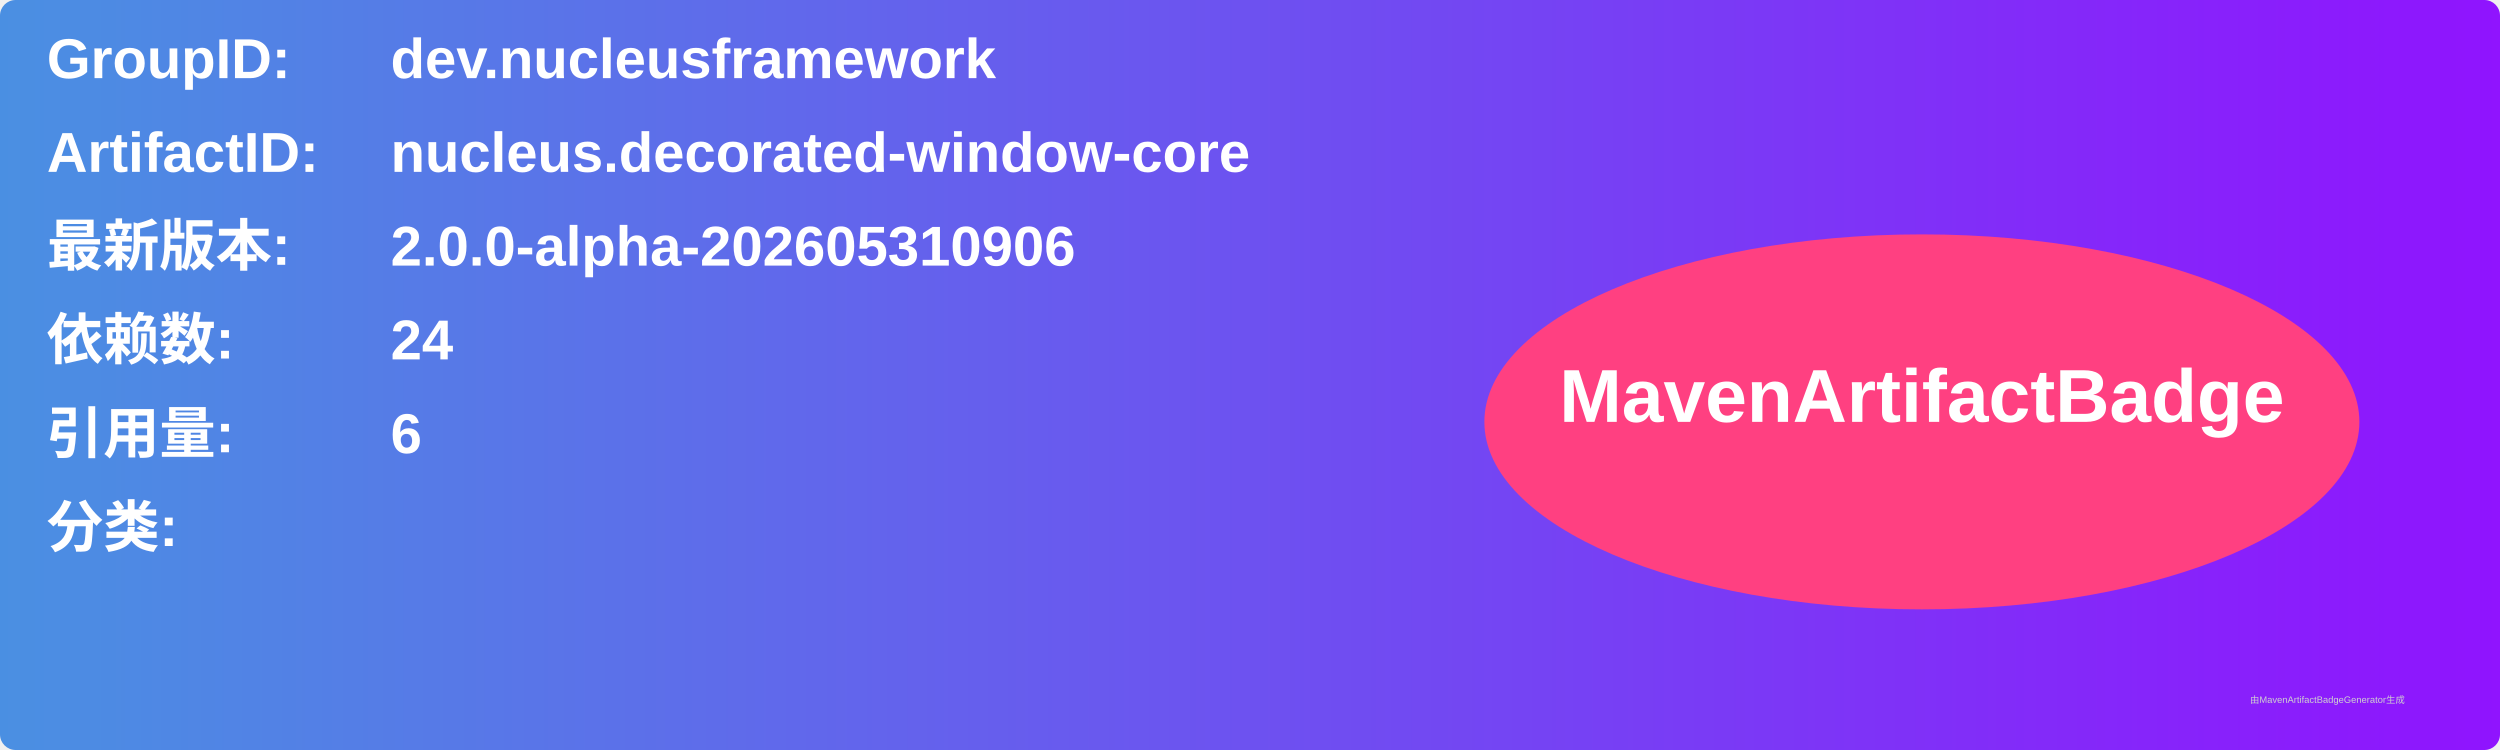
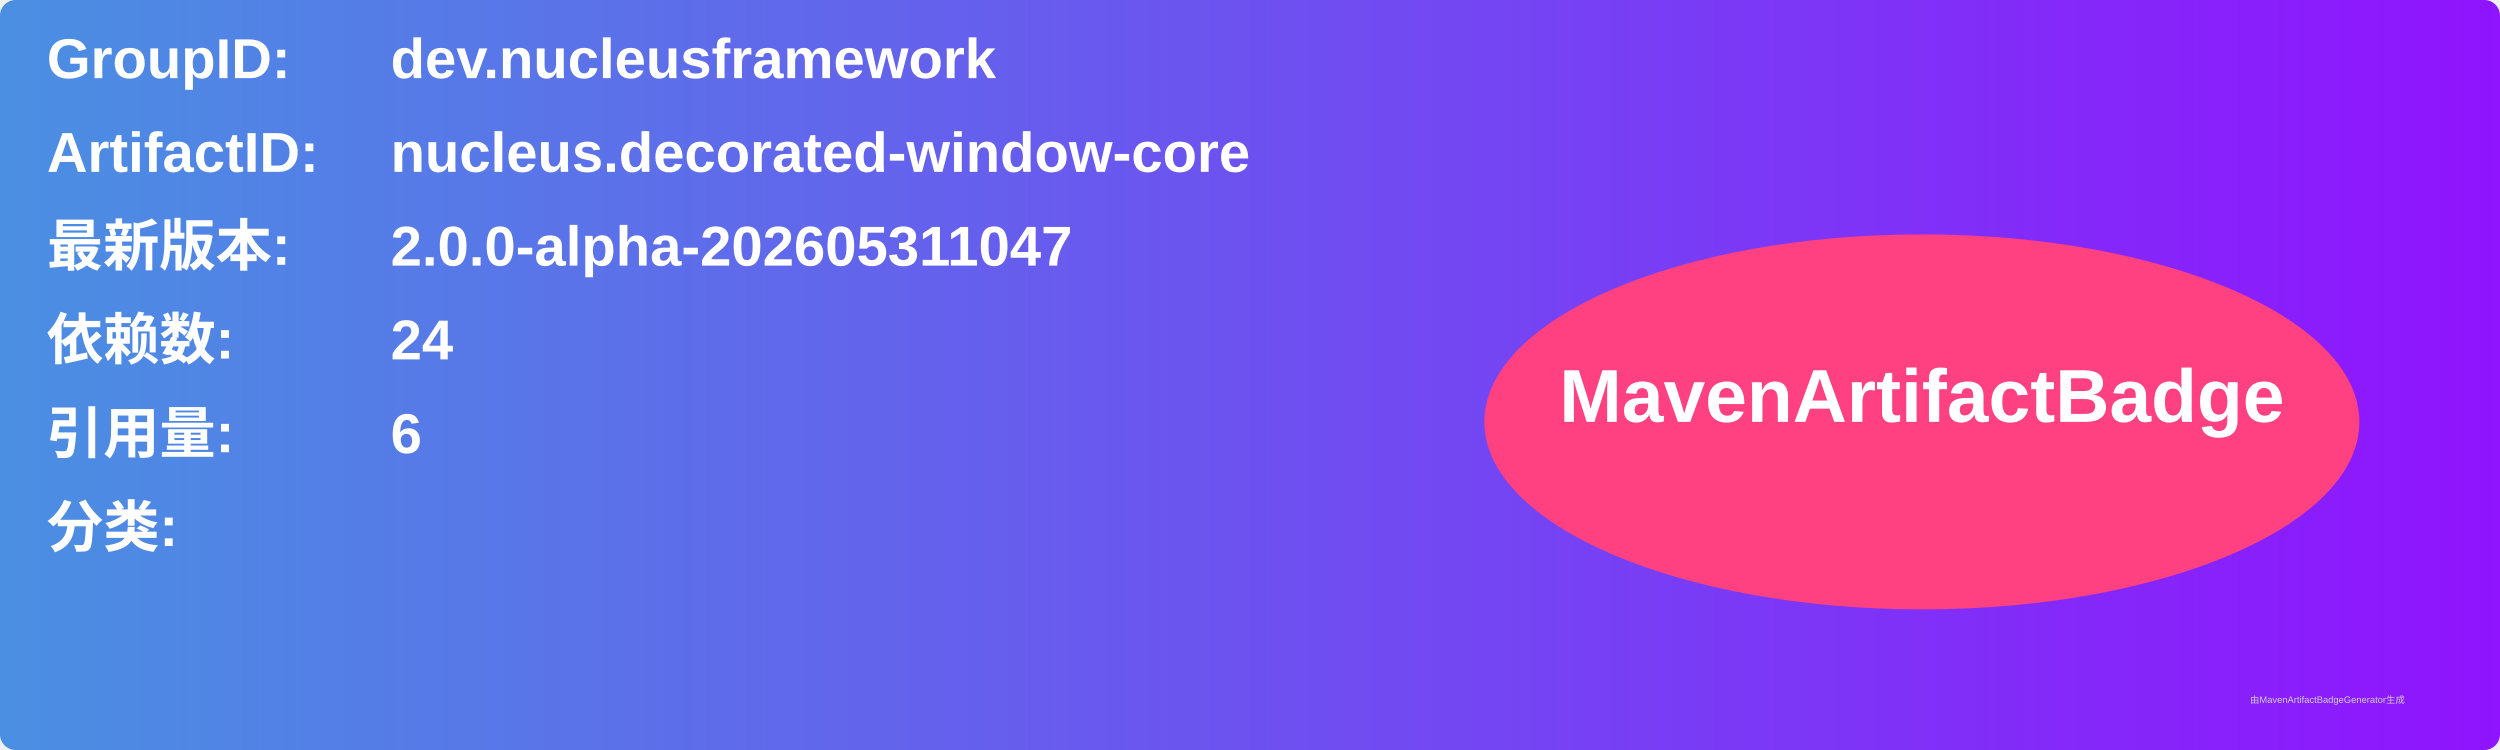
<svg xmlns="http://www.w3.org/2000/svg" width="800" height="240" viewBox="0 0 800 240">
  <linearGradient id="grad" x1="0%" y1="0%" x2="100%" y2="0%">
    <stop offset="0%" stop-color="#4a90e2" />
    <stop offset="100%" stop-color="#9013fe" />
  </linearGradient>
  <rect width="100%" height="100%" rx="5" ry="5" fill="url(#grad)" />
  <g transform="translate(15, 15)">
    <text x="0" y="10" font-family="Arial" font-size="18" fill="white" font-weight="bold" width="260">GroupID:</text>
    <text x="110" y="10" font-family="Arial" font-size="18" fill="white" font-weight="bold" width="460">dev.nucleusframework</text>
    <text x="0" y="40" font-family="Arial" font-size="18" fill="white" font-weight="bold" width="260">ArtifactID:</text>
    <text x="110" y="40" font-family="Arial" font-size="18" fill="white" font-weight="bold" width="460">nucleus.decorated-window-core</text>
    <text x="0" y="70" font-family="Arial" font-size="18" fill="white" font-weight="bold">最新版本:</text>
    <text x="110" y="70" font-family="Arial" font-size="18" fill="white" font-weight="bold">
-       <tspan font-weight="bold">2.0.0-alpha-202605310906</tspan>
+       <tspan font-weight="bold">2.0.0-alpha-202605311047</tspan>
    </text>
    <text x="0" y="100" font-family="Arial" font-size="18" fill="white" font-weight="bold">依赖数: </text>
    <text x="110" y="100" font-family="Arial" font-size="18" fill="white">
      <tspan font-weight="bold">24</tspan>
    </text>
    <text x="0" y="130" font-family="Arial" font-size="18" fill="white" font-weight="bold">引用量: </text>
    <text x="110" y="130" font-family="Arial" font-size="18" fill="white">
      <tspan font-weight="bold">6</tspan>
    </text>
    <text x="0" y="160" font-family="Arial" font-size="18" fill="white" font-weight="bold">分类:</text>
    <text x="10" y="190" font-family="Arial" font-size="10" fill="white">
      <tspan font-weight="bold" />
    </text>
    <ellipse cx="600" cy="120" rx="140" ry="60" fill="#ff4081" />
    <text x="600" y="120" text-anchor="middle" font-family="Arial" font-size="24" fill="white" font-weight="bold">MavenArtifactBadge</text>
  </g>
  <text x="720" y="225" font-family="Arial" font-size="3" fill="#d0d0d0">由MavenArtifactBadgeGenerator生成</text>
</svg>
